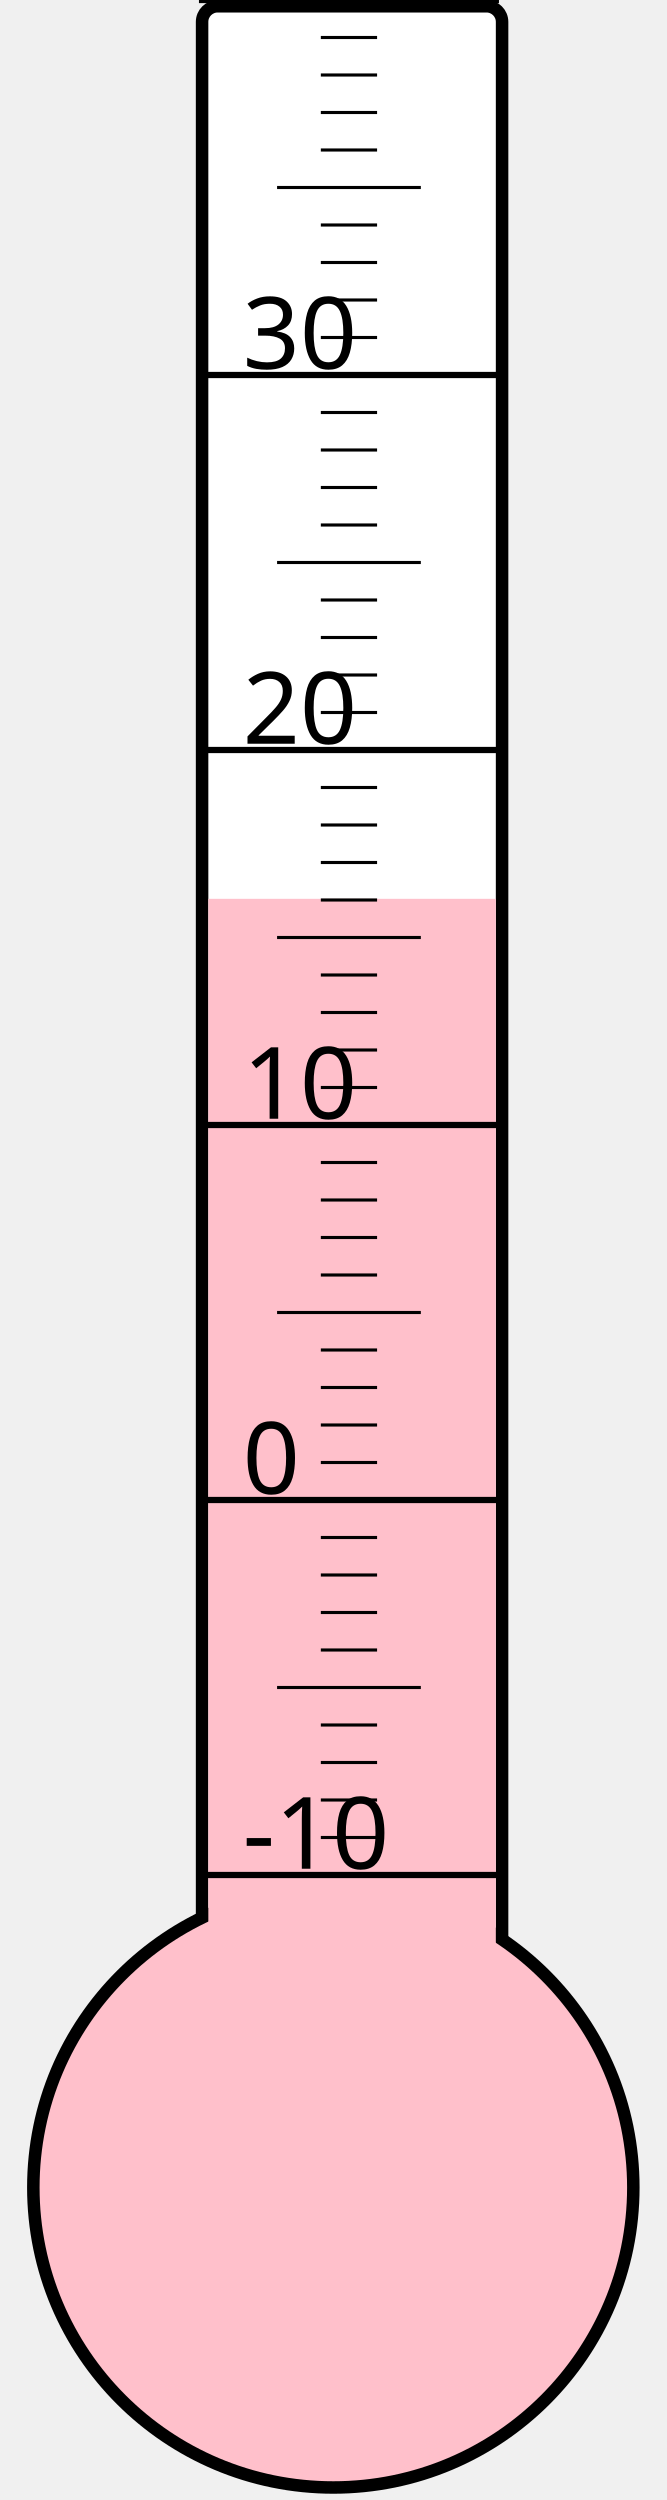
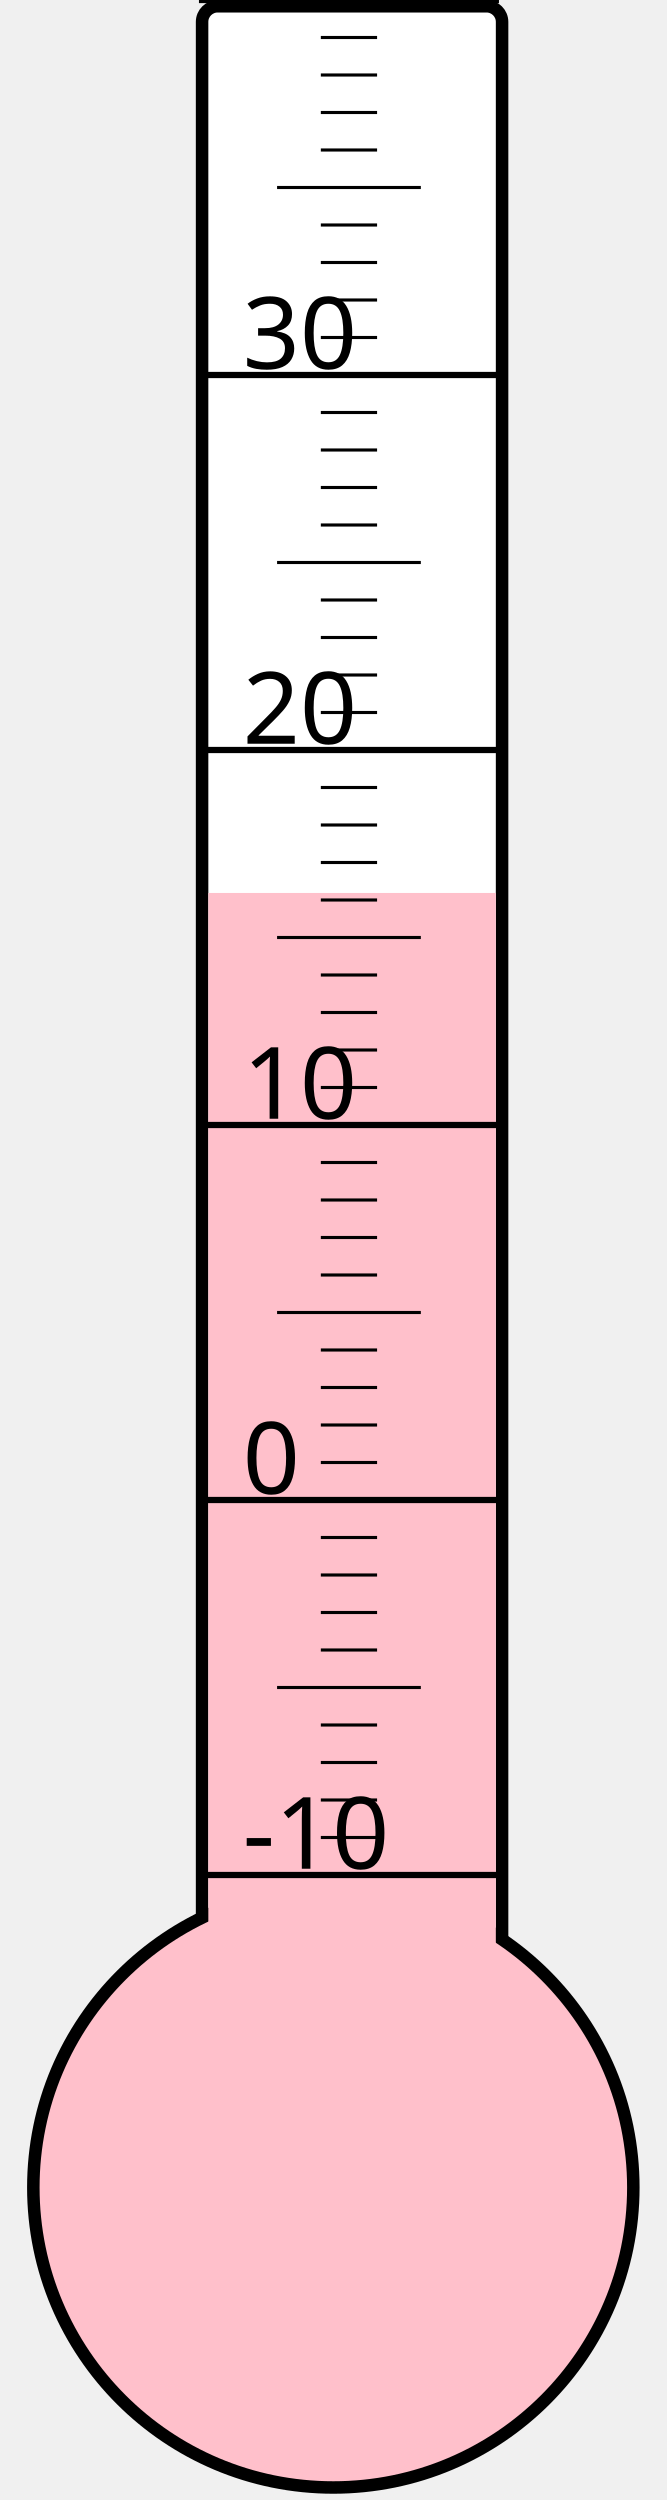
<svg xmlns="http://www.w3.org/2000/svg" width="40px" height="150px" viewBox="0 0 200 800">
  <rect width="200" height="800" x="0" y="0" style="fill: #ffffeb; fill-opacity: 0;" />
  <rect width="96" height="680" x="58" y="2" rx="5" ry="5" style="fill: white; fill-opacity: 1; stroke: black; stroke-width: 4;" />
  <circle cx="100" cy="700" r="96" style="fill: pink; stroke: black; stroke-width: 4;" />
-   <rect width="92" height="412.375" x="60" y="287.625" style="fill: pink; fill-opacity: 1; stroke-width: 0;" />
+   <rect width="92" height="414.25" x="60" y="285.75" style="fill: pink; fill-opacity: 1; stroke-width: 0;" />
  <text x="71" y="598" style="font-family: sans-serif; font-size: 24pt;">-10</text>
  <text x="71" y="478" style="font-family: sans-serif; font-size: 24pt;">0</text>
  <text x="71" y="358" style="font-family: sans-serif; font-size: 24pt;">10</text>
  <text x="71" y="238" style="font-family: sans-serif; font-size: 24pt;">20</text>
  <text x="71" y="118" style="font-family: sans-serif; font-size: 24pt;">30</text>
  <g style="stroke: black;">
    <line x1="57" y1="600" x2="153" y2="600" style="stroke-width: 2;" />
    <line x1="96" y1="588" x2="114" y2="588" style="stroke-width: 1;" />
    <line x1="96" y1="576" x2="114" y2="576" style="stroke-width: 1;" />
    <line x1="96" y1="564" x2="114" y2="564" style="stroke-width: 1;" />
    <line x1="96" y1="552" x2="114" y2="552" style="stroke-width: 1;" />
    <line x1="82" y1="540" x2="128" y2="540" style="stroke-width: 1;" />
    <line x1="96" y1="528" x2="114" y2="528" style="stroke-width: 1;" />
    <line x1="96" y1="516" x2="114" y2="516" style="stroke-width: 1;" />
    <line x1="96" y1="504" x2="114" y2="504" style="stroke-width: 1;" />
    <line x1="96" y1="492" x2="114" y2="492" style="stroke-width: 1;" />
    <line x1="57" y1="480" x2="153" y2="480" style="stroke-width: 2;" />
    <line x1="96" y1="468" x2="114" y2="468" style="stroke-width: 1;" />
    <line x1="96" y1="456" x2="114" y2="456" style="stroke-width: 1;" />
    <line x1="96" y1="444" x2="114" y2="444" style="stroke-width: 1;" />
    <line x1="96" y1="432" x2="114" y2="432" style="stroke-width: 1;" />
    <line x1="82" y1="420" x2="128" y2="420" style="stroke-width: 1;" />
    <line x1="96" y1="408" x2="114" y2="408" style="stroke-width: 1;" />
    <line x1="96" y1="396" x2="114" y2="396" style="stroke-width: 1;" />
    <line x1="96" y1="384" x2="114" y2="384" style="stroke-width: 1;" />
    <line x1="96" y1="372" x2="114" y2="372" style="stroke-width: 1;" />
    <line x1="57" y1="360" x2="153" y2="360" style="stroke-width: 2;" />
    <line x1="96" y1="348" x2="114" y2="348" style="stroke-width: 1;" />
    <line x1="96" y1="336" x2="114" y2="336" style="stroke-width: 1;" />
    <line x1="96" y1="324" x2="114" y2="324" style="stroke-width: 1;" />
    <line x1="96" y1="312" x2="114" y2="312" style="stroke-width: 1;" />
    <line x1="82" y1="300" x2="128" y2="300" style="stroke-width: 1;" />
    <line x1="96" y1="288" x2="114" y2="288" style="stroke-width: 1;" />
    <line x1="96" y1="276" x2="114" y2="276" style="stroke-width: 1;" />
    <line x1="96" y1="264" x2="114" y2="264" style="stroke-width: 1;" />
    <line x1="96" y1="252" x2="114" y2="252" style="stroke-width: 1;" />
    <line x1="57" y1="240" x2="153" y2="240" style="stroke-width: 2;" />
    <line x1="96" y1="228" x2="114" y2="228" style="stroke-width: 1;" />
    <line x1="96" y1="216" x2="114" y2="216" style="stroke-width: 1;" />
    <line x1="96" y1="204" x2="114" y2="204" style="stroke-width: 1;" />
    <line x1="96" y1="192" x2="114" y2="192" style="stroke-width: 1;" />
    <line x1="82" y1="180" x2="128" y2="180" style="stroke-width: 1;" />
    <line x1="96" y1="168" x2="114" y2="168" style="stroke-width: 1;" />
    <line x1="96" y1="156" x2="114" y2="156" style="stroke-width: 1;" />
    <line x1="96" y1="144" x2="114" y2="144" style="stroke-width: 1;" />
    <line x1="96" y1="132" x2="114" y2="132" style="stroke-width: 1;" />
    <line x1="57" y1="120" x2="153" y2="120" style="stroke-width: 2;" />
    <line x1="96" y1="108" x2="114" y2="108" style="stroke-width: 1;" />
    <line x1="96" y1="96" x2="114" y2="96" style="stroke-width: 1;" />
    <line x1="96" y1="84" x2="114" y2="84" style="stroke-width: 1;" />
    <line x1="96" y1="72" x2="114" y2="72" style="stroke-width: 1;" />
    <line x1="82" y1="60" x2="128" y2="60" style="stroke-width: 1;" />
    <line x1="96" y1="48" x2="114" y2="48" style="stroke-width: 1;" />
    <line x1="96" y1="36" x2="114" y2="36" style="stroke-width: 1;" />
    <line x1="96" y1="24" x2="114" y2="24" style="stroke-width: 1;" />
    <line x1="96" y1="12" x2="114" y2="12" style="stroke-width: 1;" />
    <line x1="57" y1="0" x2="153" y2="0" style="stroke-width: 2;" />
  </g>
</svg>
